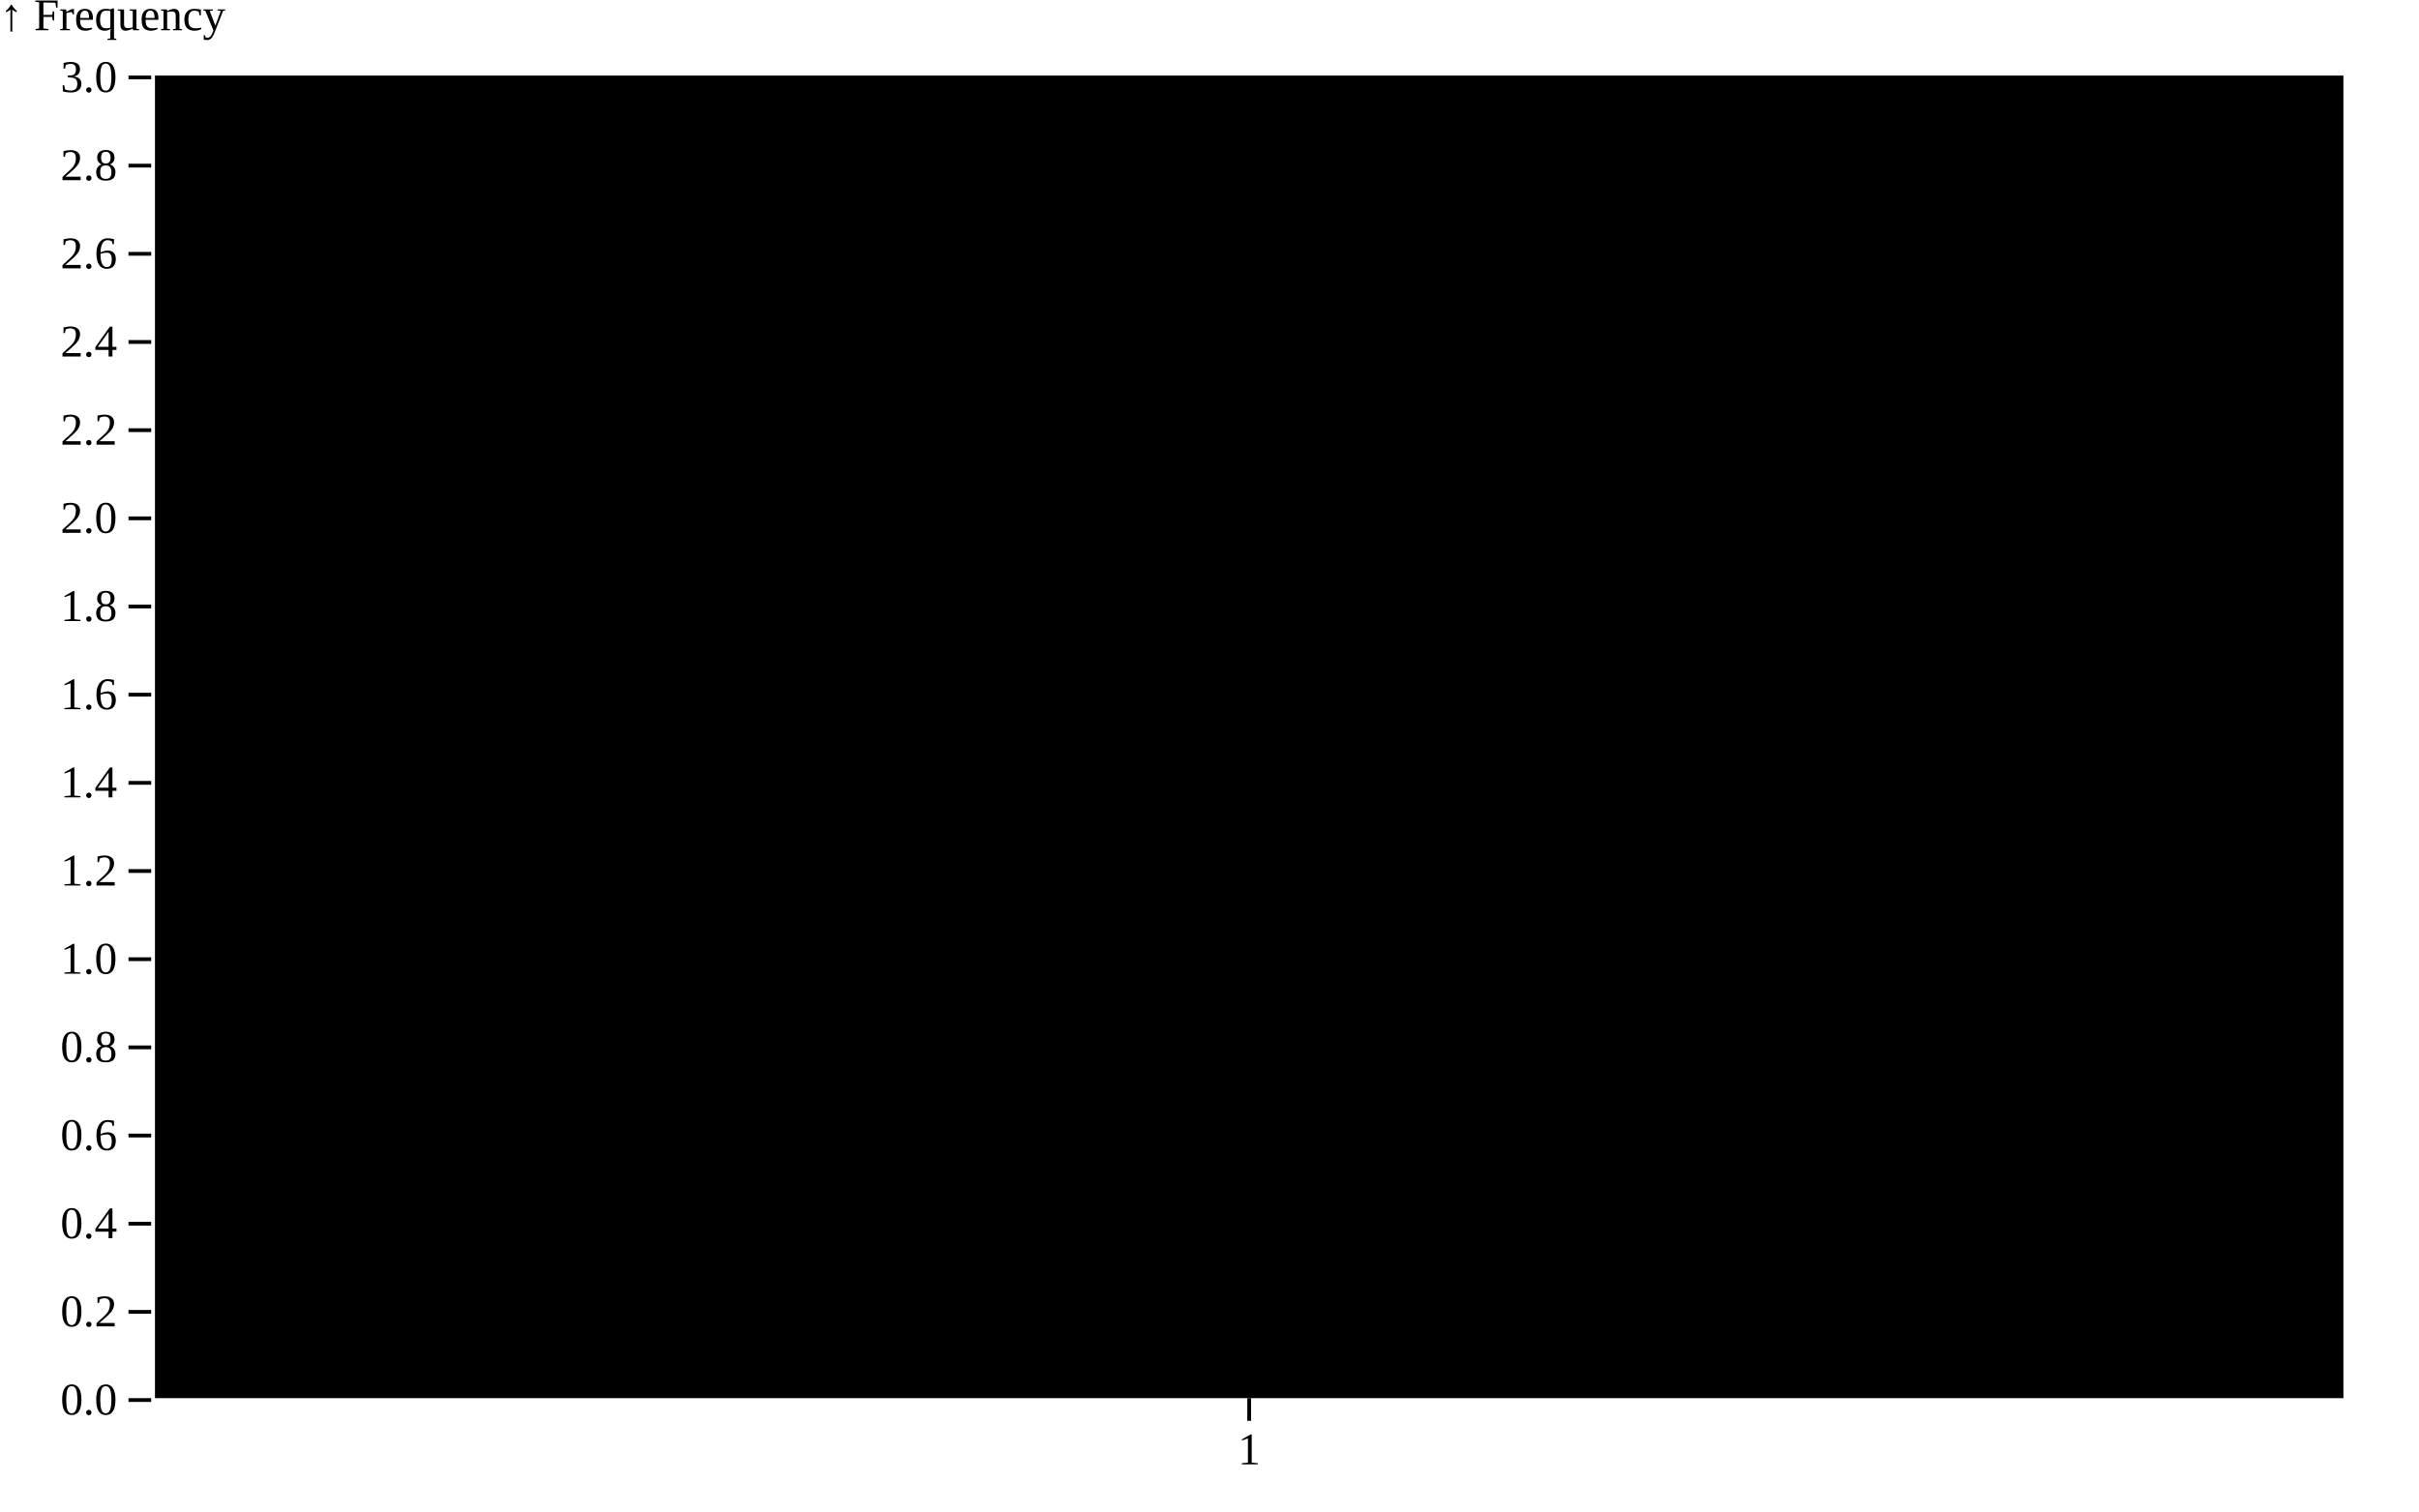
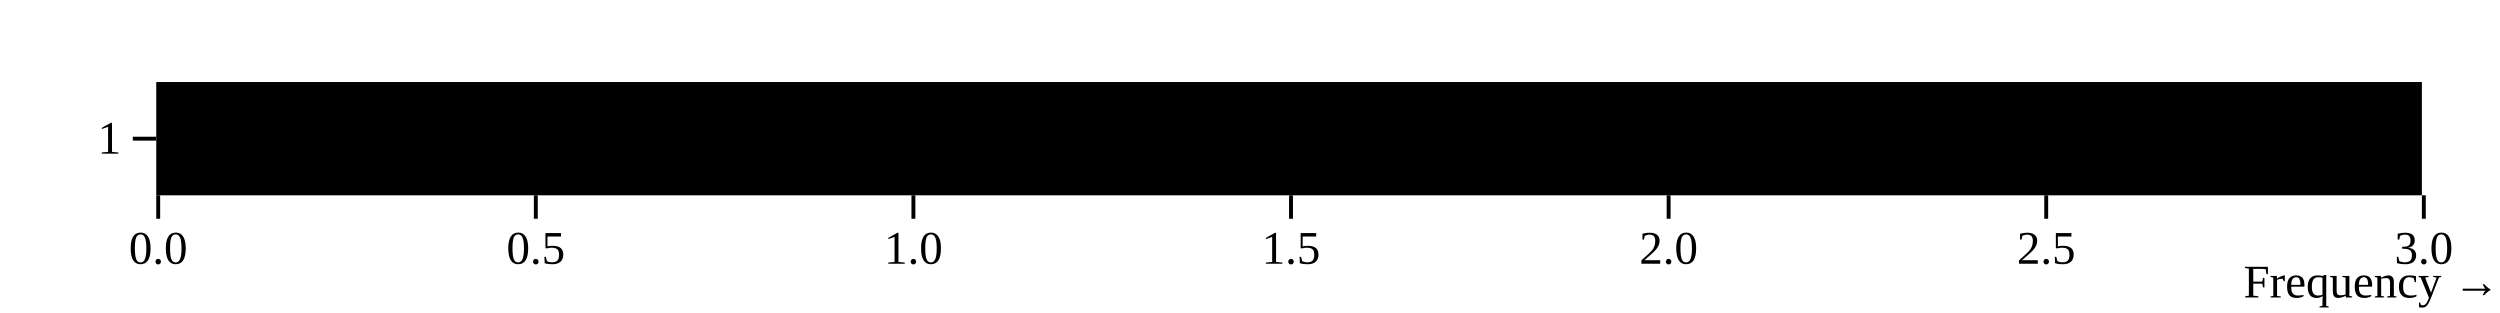
- <svg xmlns="http://www.w3.org/2000/svg" class="plot" fill="currentColor" text-anchor="middle" width="640" height="400" viewBox="0 0 640 400">
+ <svg xmlns="http://www.w3.org/2000/svg" class="plot" fill="currentColor" text-anchor="middle" width="640" height="80" viewBox="0 0 640 80">
  <g transform="translate(40,0)" fill="none" text-anchor="end">
-     <g class="tick" opacity="1" transform="translate(0,370.5)">
+     <g class="tick" opacity="1" transform="translate(0,35.5)">
      <line stroke="currentColor" x2="-6" />
-       <text fill="currentColor" x="-9" dy="0.32em">0.0</text>
+       <text fill="currentColor" x="-9" dy="0.32em">1</text>
    </g>
-     <g class="tick" opacity="1" transform="translate(0,347.1667)">
-       <line stroke="currentColor" x2="-6" />
-       <text fill="currentColor" x="-9" dy="0.32em">0.2</text>
+   </g>
+   <g transform="translate(0,50)" fill="none" text-anchor="middle">
+     <g class="tick" opacity="1" transform="translate(40.5,0)">
+       <line stroke="currentColor" y2="6" />
+       <text fill="currentColor" y="9" dy="0.71em">0.0</text>
    </g>
-     <g class="tick" opacity="1" transform="translate(0,323.8333)">
-       <line stroke="currentColor" x2="-6" />
-       <text fill="currentColor" x="-9" dy="0.32em">0.4</text>
+     <g class="tick" opacity="1" transform="translate(137.1667,0)">
+       <line stroke="currentColor" y2="6" />
+       <text fill="currentColor" y="9" dy="0.71em">0.5</text>
    </g>
-     <g class="tick" opacity="1" transform="translate(0,300.5)">
-       <line stroke="currentColor" x2="-6" />
-       <text fill="currentColor" x="-9" dy="0.32em">0.6</text>
+     <g class="tick" opacity="1" transform="translate(233.8333,0)">
+       <line stroke="currentColor" y2="6" />
+       <text fill="currentColor" y="9" dy="0.71em">1.0</text>
    </g>
-     <g class="tick" opacity="1" transform="translate(0,277.1667)">
-       <line stroke="currentColor" x2="-6" />
-       <text fill="currentColor" x="-9" dy="0.32em">0.8</text>
-     </g>
-     <g class="tick" opacity="1" transform="translate(0,253.8333)">
-       <line stroke="currentColor" x2="-6" />
-       <text fill="currentColor" x="-9" dy="0.32em">1.0</text>
-     </g>
-     <g class="tick" opacity="1" transform="translate(0,230.5)">
-       <line stroke="currentColor" x2="-6" />
-       <text fill="currentColor" x="-9" dy="0.32em">1.2</text>
-     </g>
-     <g class="tick" opacity="1" transform="translate(0,207.1667)">
-       <line stroke="currentColor" x2="-6" />
-       <text fill="currentColor" x="-9" dy="0.32em">1.4</text>
-     </g>
-     <g class="tick" opacity="1" transform="translate(0,183.8333)">
-       <line stroke="currentColor" x2="-6" />
-       <text fill="currentColor" x="-9" dy="0.32em">1.6</text>
-     </g>
-     <g class="tick" opacity="1" transform="translate(0,160.5)">
-       <line stroke="currentColor" x2="-6" />
-       <text fill="currentColor" x="-9" dy="0.32em">1.8</text>
-     </g>
-     <g class="tick" opacity="1" transform="translate(0,137.1667)">
-       <line stroke="currentColor" x2="-6" />
-       <text fill="currentColor" x="-9" dy="0.32em">2.0</text>
-     </g>
-     <g class="tick" opacity="1" transform="translate(0,113.8333)">
-       <line stroke="currentColor" x2="-6" />
-       <text fill="currentColor" x="-9" dy="0.32em">2.2</text>
-     </g>
-     <g class="tick" opacity="1" transform="translate(0,90.5)">
-       <line stroke="currentColor" x2="-6" />
-       <text fill="currentColor" x="-9" dy="0.32em">2.4</text>
-     </g>
-     <g class="tick" opacity="1" transform="translate(0,67.16667)">
-       <line stroke="currentColor" x2="-6" />
-       <text fill="currentColor" x="-9" dy="0.32em">2.6</text>
-     </g>
-     <g class="tick" opacity="1" transform="translate(0,43.83333)">
-       <line stroke="currentColor" x2="-6" />
-       <text fill="currentColor" x="-9" dy="0.32em">2.8</text>
-     </g>
-     <g class="tick" opacity="1" transform="translate(0,20.5)">
-       <line stroke="currentColor" x2="-6" />
-       <text fill="currentColor" x="-9" dy="0.32em">3.0</text>
-     </g>
-     <text fill="currentColor" transform="translate(-40,20)" dy="-1em" text-anchor="start">↑ Frequency</text>
-   </g>
-   <g transform="translate(0,370)" fill="none" text-anchor="middle">
    <g class="tick" opacity="1" transform="translate(330.5,0)">
      <line stroke="currentColor" y2="6" />
-       <text fill="currentColor" y="9" dy="0.71em">1</text>
+       <text fill="currentColor" y="9" dy="0.71em">1.5</text>
    </g>
+     <g class="tick" opacity="1" transform="translate(427.1667,0)">
+       <line stroke="currentColor" y2="6" />
+       <text fill="currentColor" y="9" dy="0.71em">2.0</text>
+     </g>
+     <g class="tick" opacity="1" transform="translate(523.8333,0)">
+       <line stroke="currentColor" y2="6" />
+       <text fill="currentColor" y="9" dy="0.71em">2.5</text>
+     </g>
+     <g class="tick" opacity="1" transform="translate(620.5,0)">
+       <line stroke="currentColor" y2="6" />
+       <text fill="currentColor" y="9" dy="0.71em">3.0</text>
+     </g>
+     <text fill="currentColor" transform="translate(640,30)" dy="-0.32em" text-anchor="end">Frequency →</text>
  </g>
  <g>
-     <rect x="41" y="20" width="579" height="350" />
+     <rect x="40" y="21" width="580" height="29" />
  </g>
</svg>
